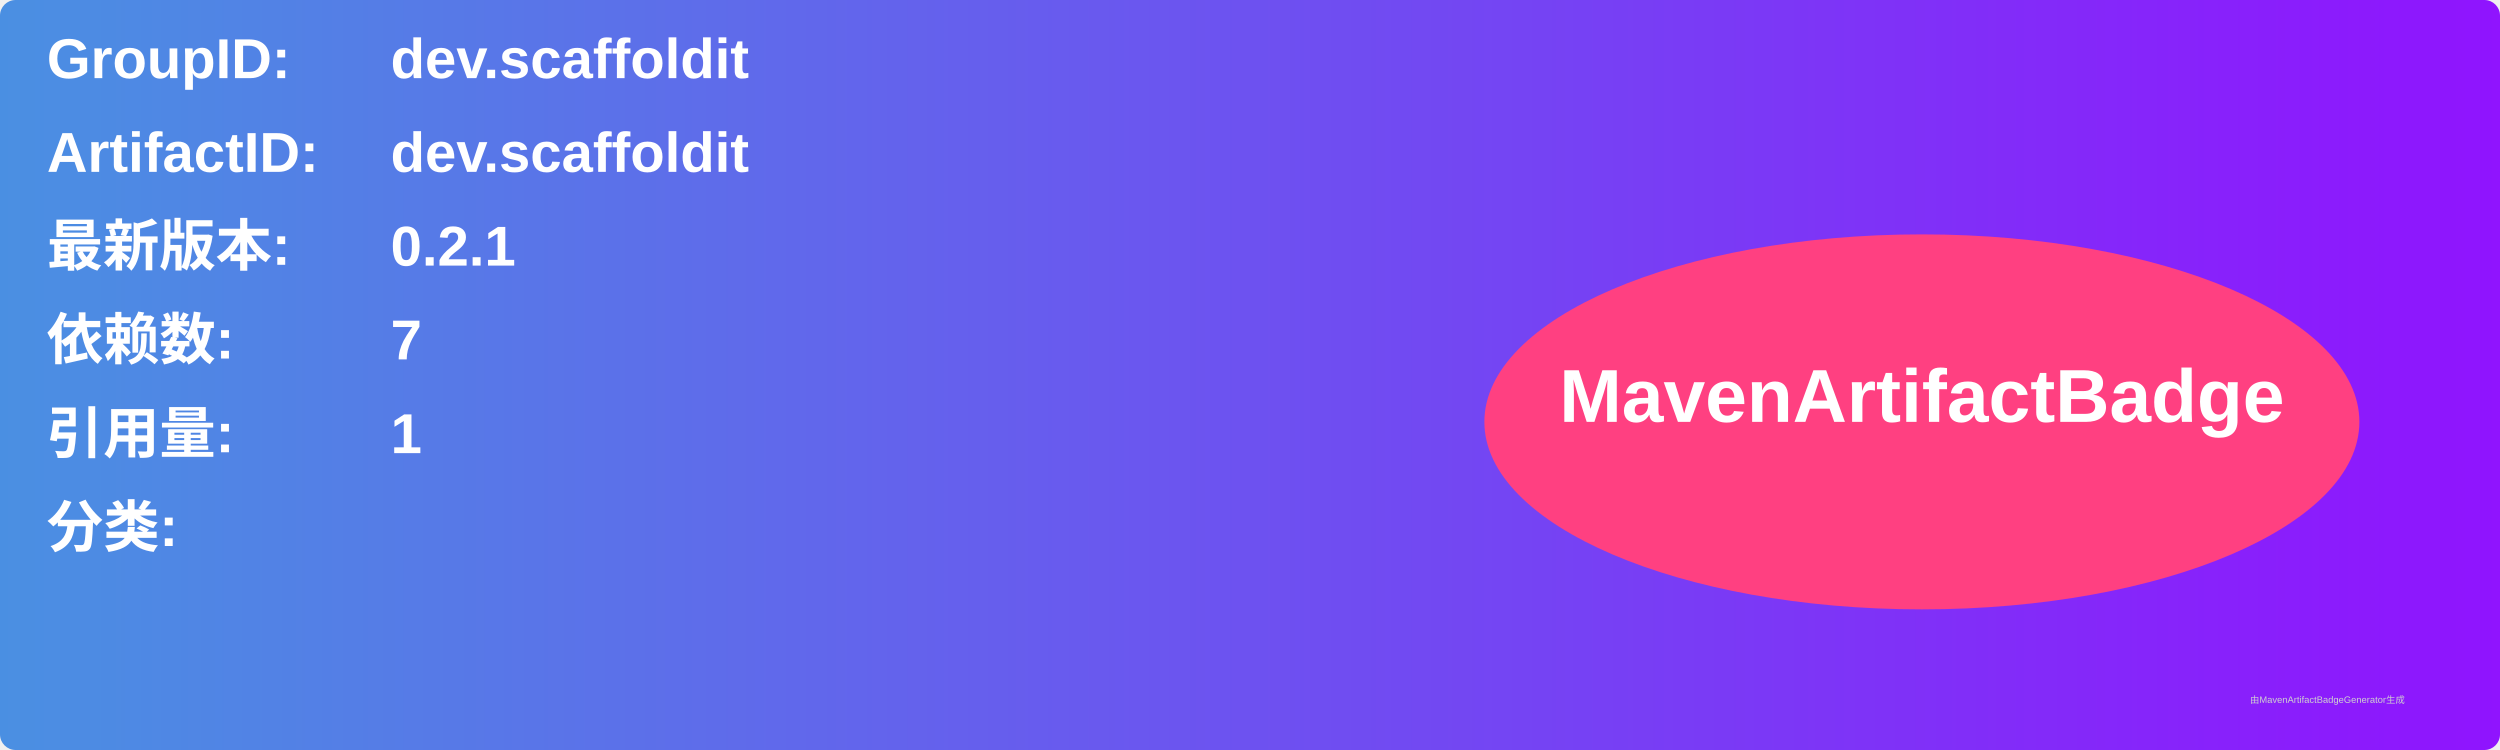
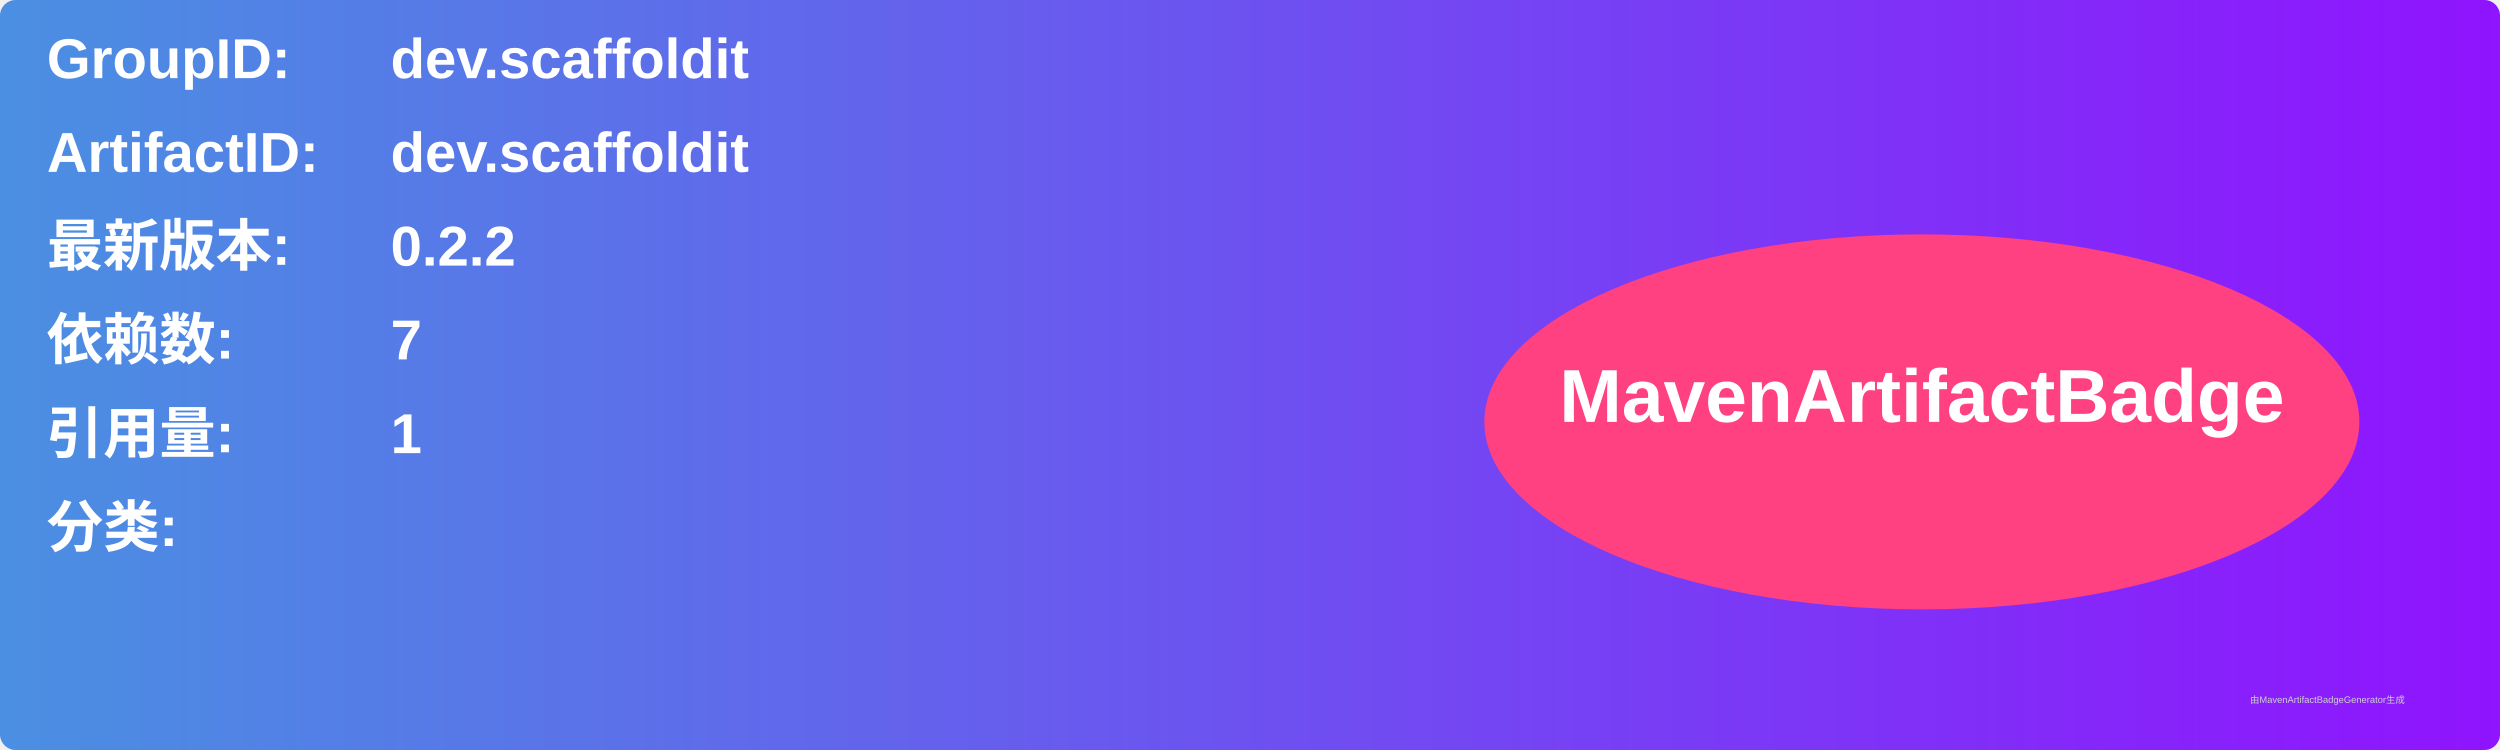
<svg xmlns="http://www.w3.org/2000/svg" width="800" height="240" viewBox="0 0 800 240">
  <linearGradient id="grad" x1="0%" y1="0%" x2="100%" y2="0%">
    <stop offset="0%" stop-color="#4a90e2" />
    <stop offset="100%" stop-color="#9013fe" />
  </linearGradient>
  <rect width="100%" height="100%" rx="5" ry="5" fill="url(#grad)" />
  <g transform="translate(15, 15)">
    <text x="0" y="10" font-family="Arial" font-size="18" fill="white" font-weight="bold" width="260">GroupID:</text>
    <text x="110" y="10" font-family="Arial" font-size="18" fill="white" font-weight="bold" width="460">dev.scaffoldit</text>
    <text x="0" y="40" font-family="Arial" font-size="18" fill="white" font-weight="bold" width="260">ArtifactID:</text>
    <text x="110" y="40" font-family="Arial" font-size="18" fill="white" font-weight="bold" width="460">dev.scaffoldit</text>
    <text x="0" y="70" font-family="Arial" font-size="18" fill="white" font-weight="bold">最新版本:</text>
    <text x="110" y="70" font-family="Arial" font-size="18" fill="white" font-weight="bold">
-       <tspan font-weight="bold">0.2.1</tspan>
+       <tspan font-weight="bold">0.2.2</tspan>
    </text>
    <text x="0" y="100" font-family="Arial" font-size="18" fill="white" font-weight="bold">依赖数: </text>
    <text x="110" y="100" font-family="Arial" font-size="18" fill="white">
      <tspan font-weight="bold">7</tspan>
    </text>
    <text x="0" y="130" font-family="Arial" font-size="18" fill="white" font-weight="bold">引用量: </text>
    <text x="110" y="130" font-family="Arial" font-size="18" fill="white">
      <tspan font-weight="bold">1</tspan>
    </text>
    <text x="0" y="160" font-family="Arial" font-size="18" fill="white" font-weight="bold">分类:</text>
    <text x="10" y="190" font-family="Arial" font-size="10" fill="white">
      <tspan font-weight="bold" />
    </text>
    <ellipse cx="600" cy="120" rx="140" ry="60" fill="#ff4081" />
    <text x="600" y="120" text-anchor="middle" font-family="Arial" font-size="24" fill="white" font-weight="bold">MavenArtifactBadge</text>
  </g>
  <text x="720" y="225" font-family="Arial" font-size="3" fill="#d0d0d0">由MavenArtifactBadgeGenerator生成</text>
</svg>
